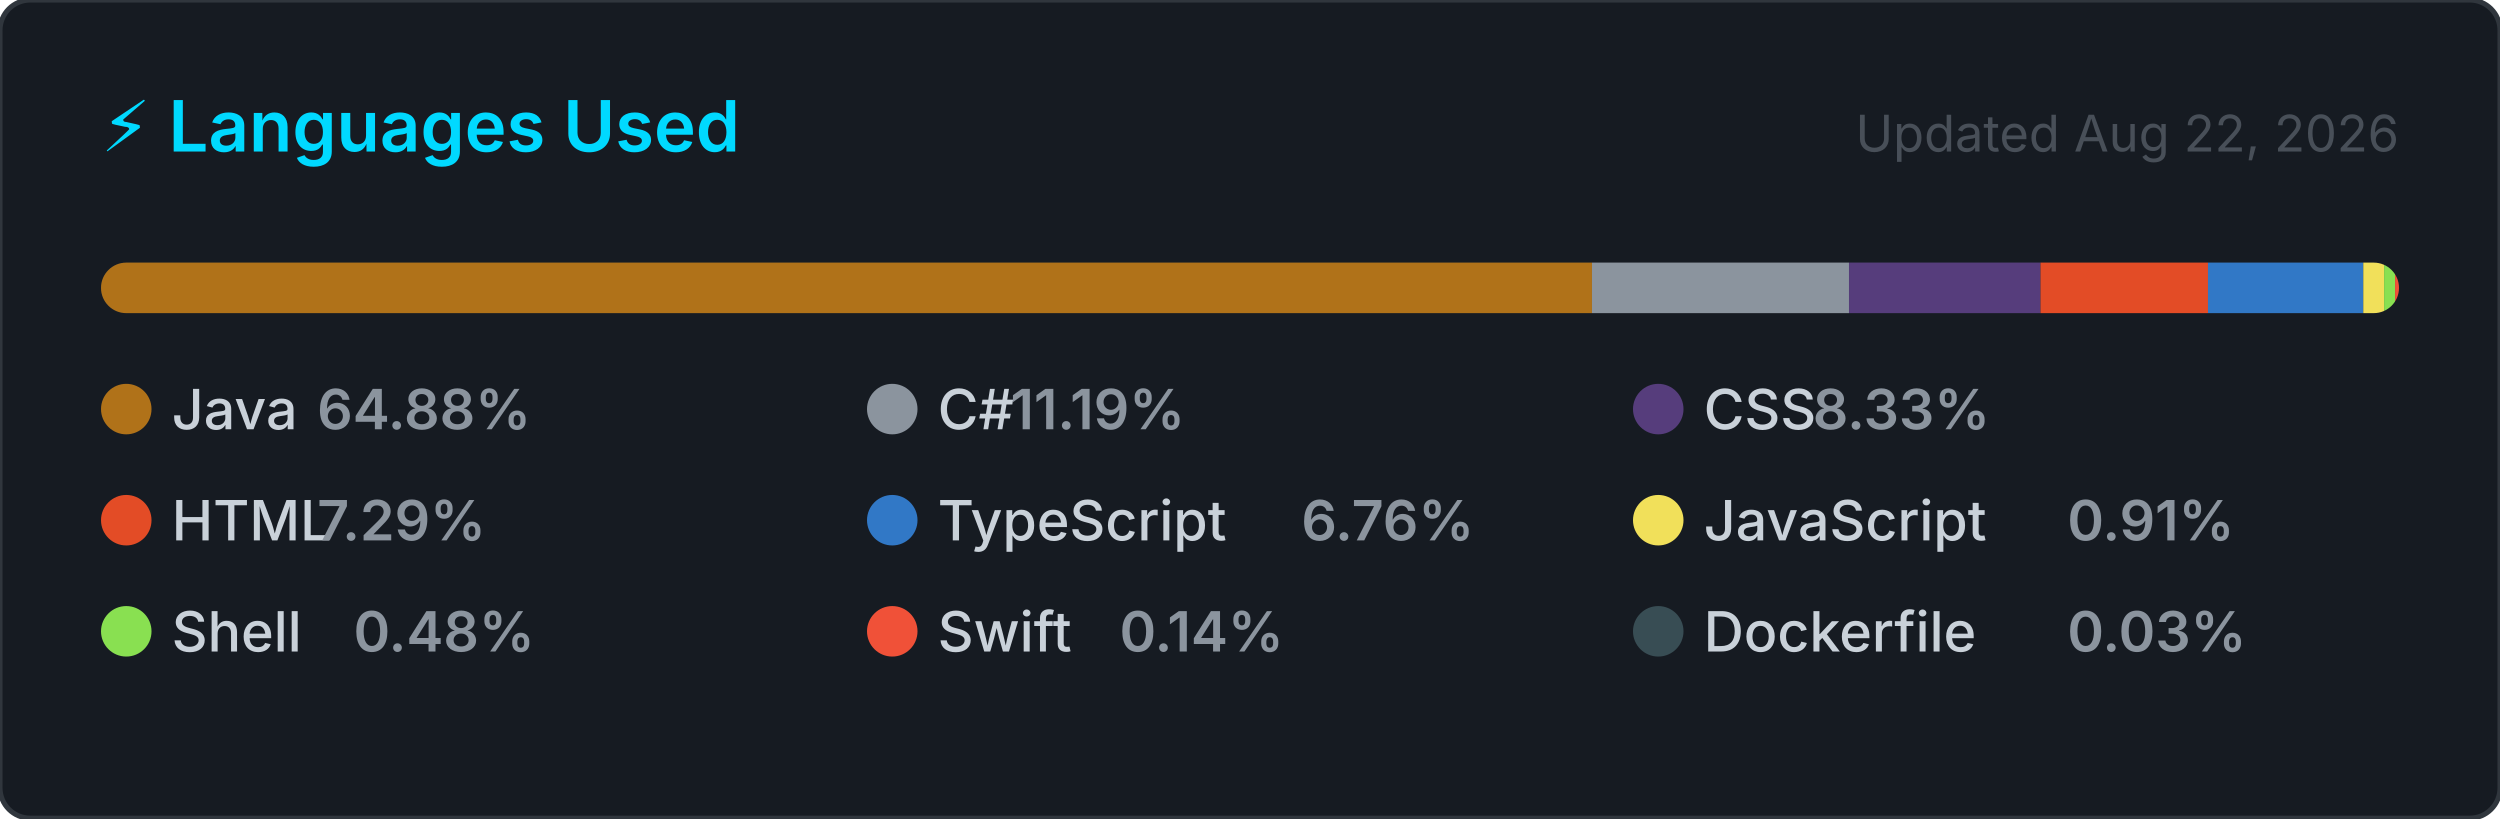
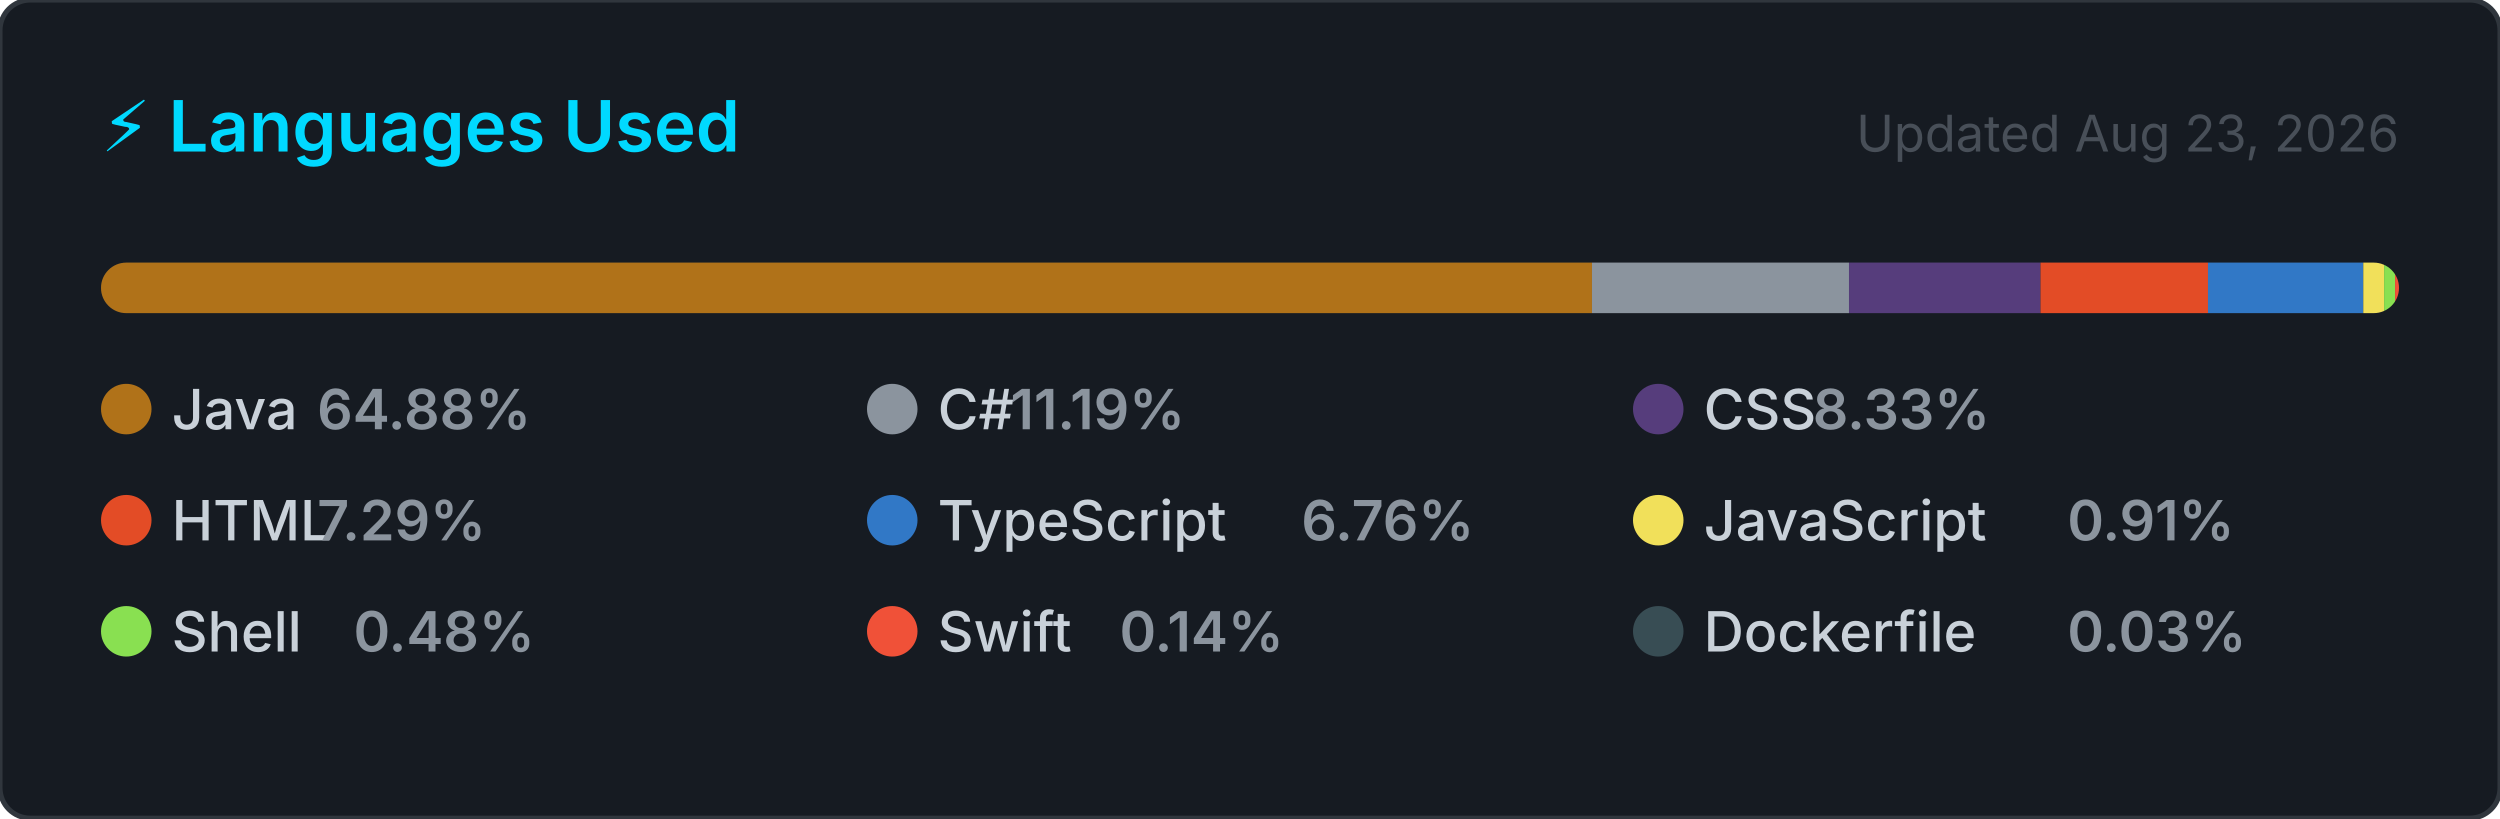
<svg xmlns="http://www.w3.org/2000/svg" width="495" height="162" viewBox="0 0 495 162" role="img" aria-label="Top programming languages for NaXeMate">
  <style>
    .card      { fill: #161b22; stroke: #30363d; stroke-width: 1; }
    .title     { font: 600 14px -apple-system, BlinkMacSystemFont, 'Segoe UI', sans-serif; fill: #00D9FF; }
    .updated   { font: 400 10px -apple-system, BlinkMacSystemFont, 'Segoe UI', sans-serif; fill: #484f58; }
    .lang-name { font: 500 11px -apple-system, BlinkMacSystemFont, 'Segoe UI', sans-serif; fill: #c9d1d9; }
    .lang-pct  { font: 600 11px -apple-system, BlinkMacSystemFont, 'Segoe UI', sans-serif; fill: #8b949e; }
  </style>
  <defs>
    <clipPath id="bar-clip">
      <rect x="20" y="52" width="455" height="10" rx="5" />
    </clipPath>
  </defs>
  <rect width="495" height="162" rx="6" ry="6" class="card" />
  <text x="20" y="30" class="title">⚡ Languages Used</text>
-   <text x="475" y="30" class="updated" text-anchor="end">Updated Aug 22, 2026</text>
+   <text x="475" y="30" class="updated" text-anchor="end">Updated Aug 23, 2026</text>
  <rect x="20" y="52" width="455" height="10" rx="5" fill="#21262d" />
  <g clip-path="url(#bar-clip)">
    <rect x="20.00" y="52" width="295.21" height="10" fill="#b07219" />
    <rect x="315.21" y="52" width="50.89" height="10" fill="#8b949e" />
    <rect x="366.11" y="52" width="37.91" height="10" fill="#563d7c" />
    <rect x="404.02" y="52" width="33.16" height="10" fill="#e34c26" />
    <rect x="437.18" y="52" width="30.75" height="10" fill="#3178c6" />
    <rect x="467.93" y="52" width="4.12" height="10" fill="#f1e05a" />
    <rect x="472.05" y="52" width="2.17" height="10" fill="#89e051" />
    <rect x="474.22" y="52" width="2.00" height="10" fill="#F05138" />
    <rect x="476.22" y="52" width="2.00" height="10" fill="#384d54" />
  </g>
  <g transform="translate(20, 76)">
    <circle cx="5" cy="5" r="5" fill="#b07219" />
    <text x="14" y="9" class="lang-name">Java</text>
    <text x="14" y="9" class="lang-pct" dx="28.8">64.88%</text>
  </g>
  <g transform="translate(171.6667, 76)">
    <circle cx="5" cy="5" r="5" fill="#8b949e" />
    <text x="14" y="9" class="lang-name">C#</text>
    <text x="14" y="9" class="lang-pct" dx="14.4">11.19%</text>
  </g>
  <g transform="translate(323.3333, 76)">
    <circle cx="5" cy="5" r="5" fill="#563d7c" />
    <text x="14" y="9" class="lang-name">CSS</text>
    <text x="14" y="9" class="lang-pct" dx="21.6">8.33%</text>
  </g>
  <g transform="translate(20, 98)">
    <circle cx="5" cy="5" r="5" fill="#e34c26" />
    <text x="14" y="9" class="lang-name">HTML</text>
    <text x="14" y="9" class="lang-pct" dx="28.8">7.29%</text>
  </g>
  <g transform="translate(171.6667, 98)">
    <circle cx="5" cy="5" r="5" fill="#3178c6" />
    <text x="14" y="9" class="lang-name">TypeScript</text>
    <text x="14" y="9" class="lang-pct" dx="72">6.76%</text>
  </g>
  <g transform="translate(323.3333, 98)">
    <circle cx="5" cy="5" r="5" fill="#f1e05a" />
    <text x="14" y="9" class="lang-name">JavaScript</text>
    <text x="14" y="9" class="lang-pct" dx="72">0.91%</text>
  </g>
  <g transform="translate(20, 120)">
    <circle cx="5" cy="5" r="5" fill="#89e051" />
    <text x="14" y="9" class="lang-name">Shell</text>
    <text x="14" y="9" class="lang-pct" dx="36">0.48%</text>
  </g>
  <g transform="translate(171.6667, 120)">
    <circle cx="5" cy="5" r="5" fill="#F05138" />
    <text x="14" y="9" class="lang-name">Swift</text>
    <text x="14" y="9" class="lang-pct" dx="36">0.14%</text>
  </g>
  <g transform="translate(323.3333, 120)">
    <circle cx="5" cy="5" r="5" fill="#384d54" />
    <text x="14" y="9" class="lang-name">Dockerfile</text>
    <text x="14" y="9" class="lang-pct" dx="72">0.03%</text>
  </g>
</svg>
